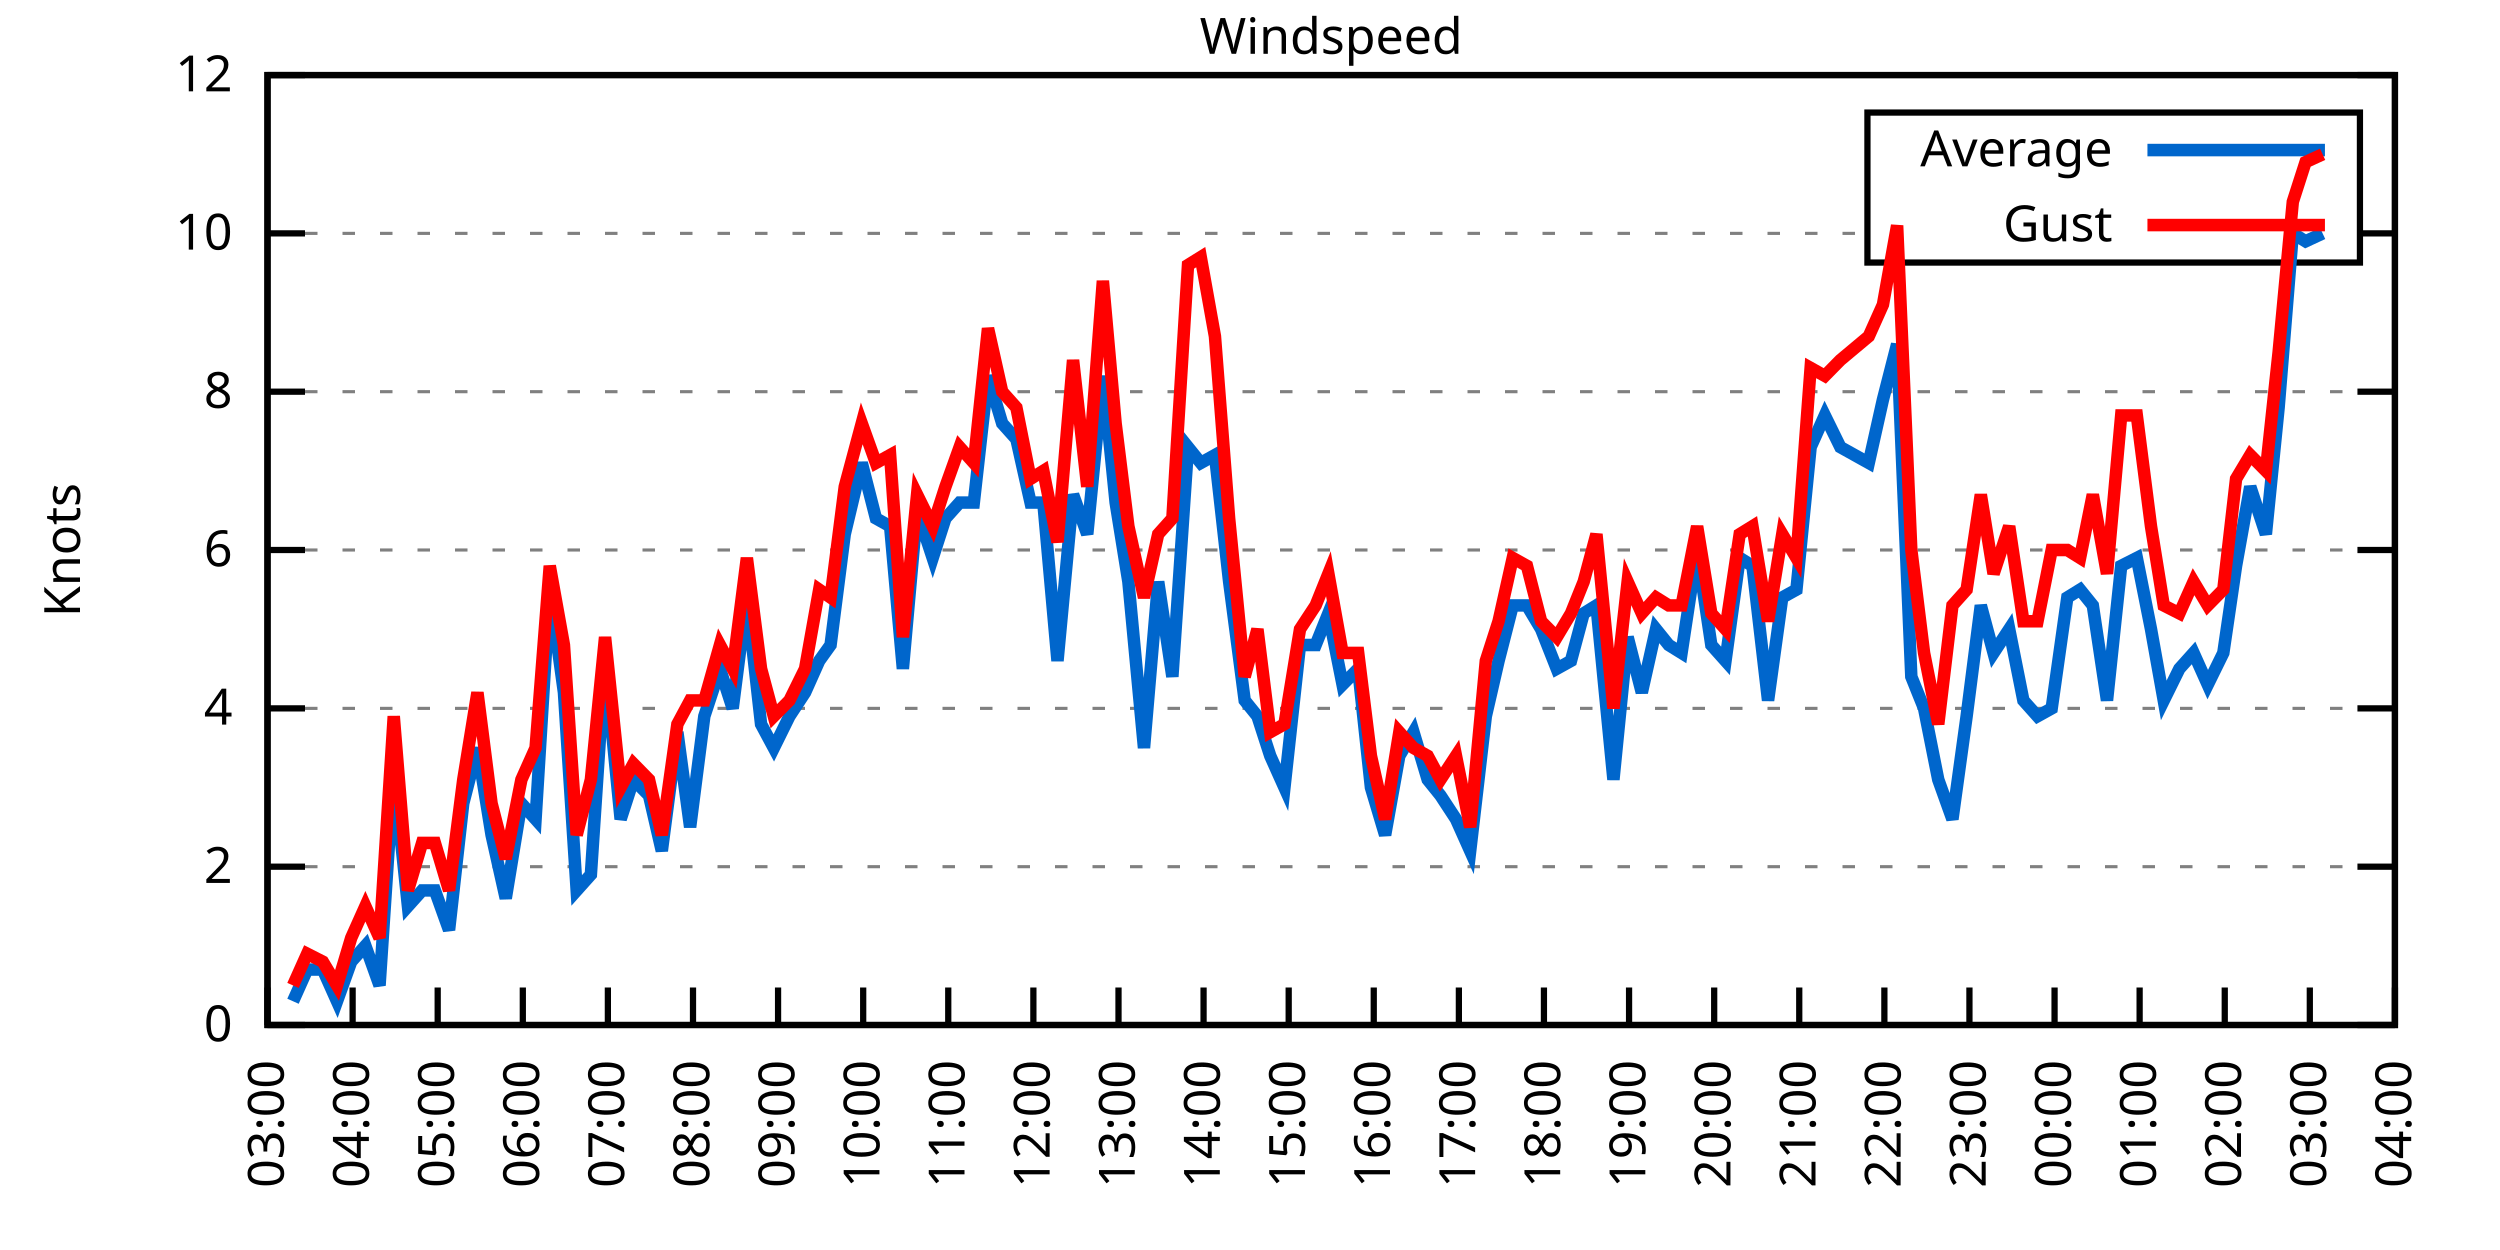
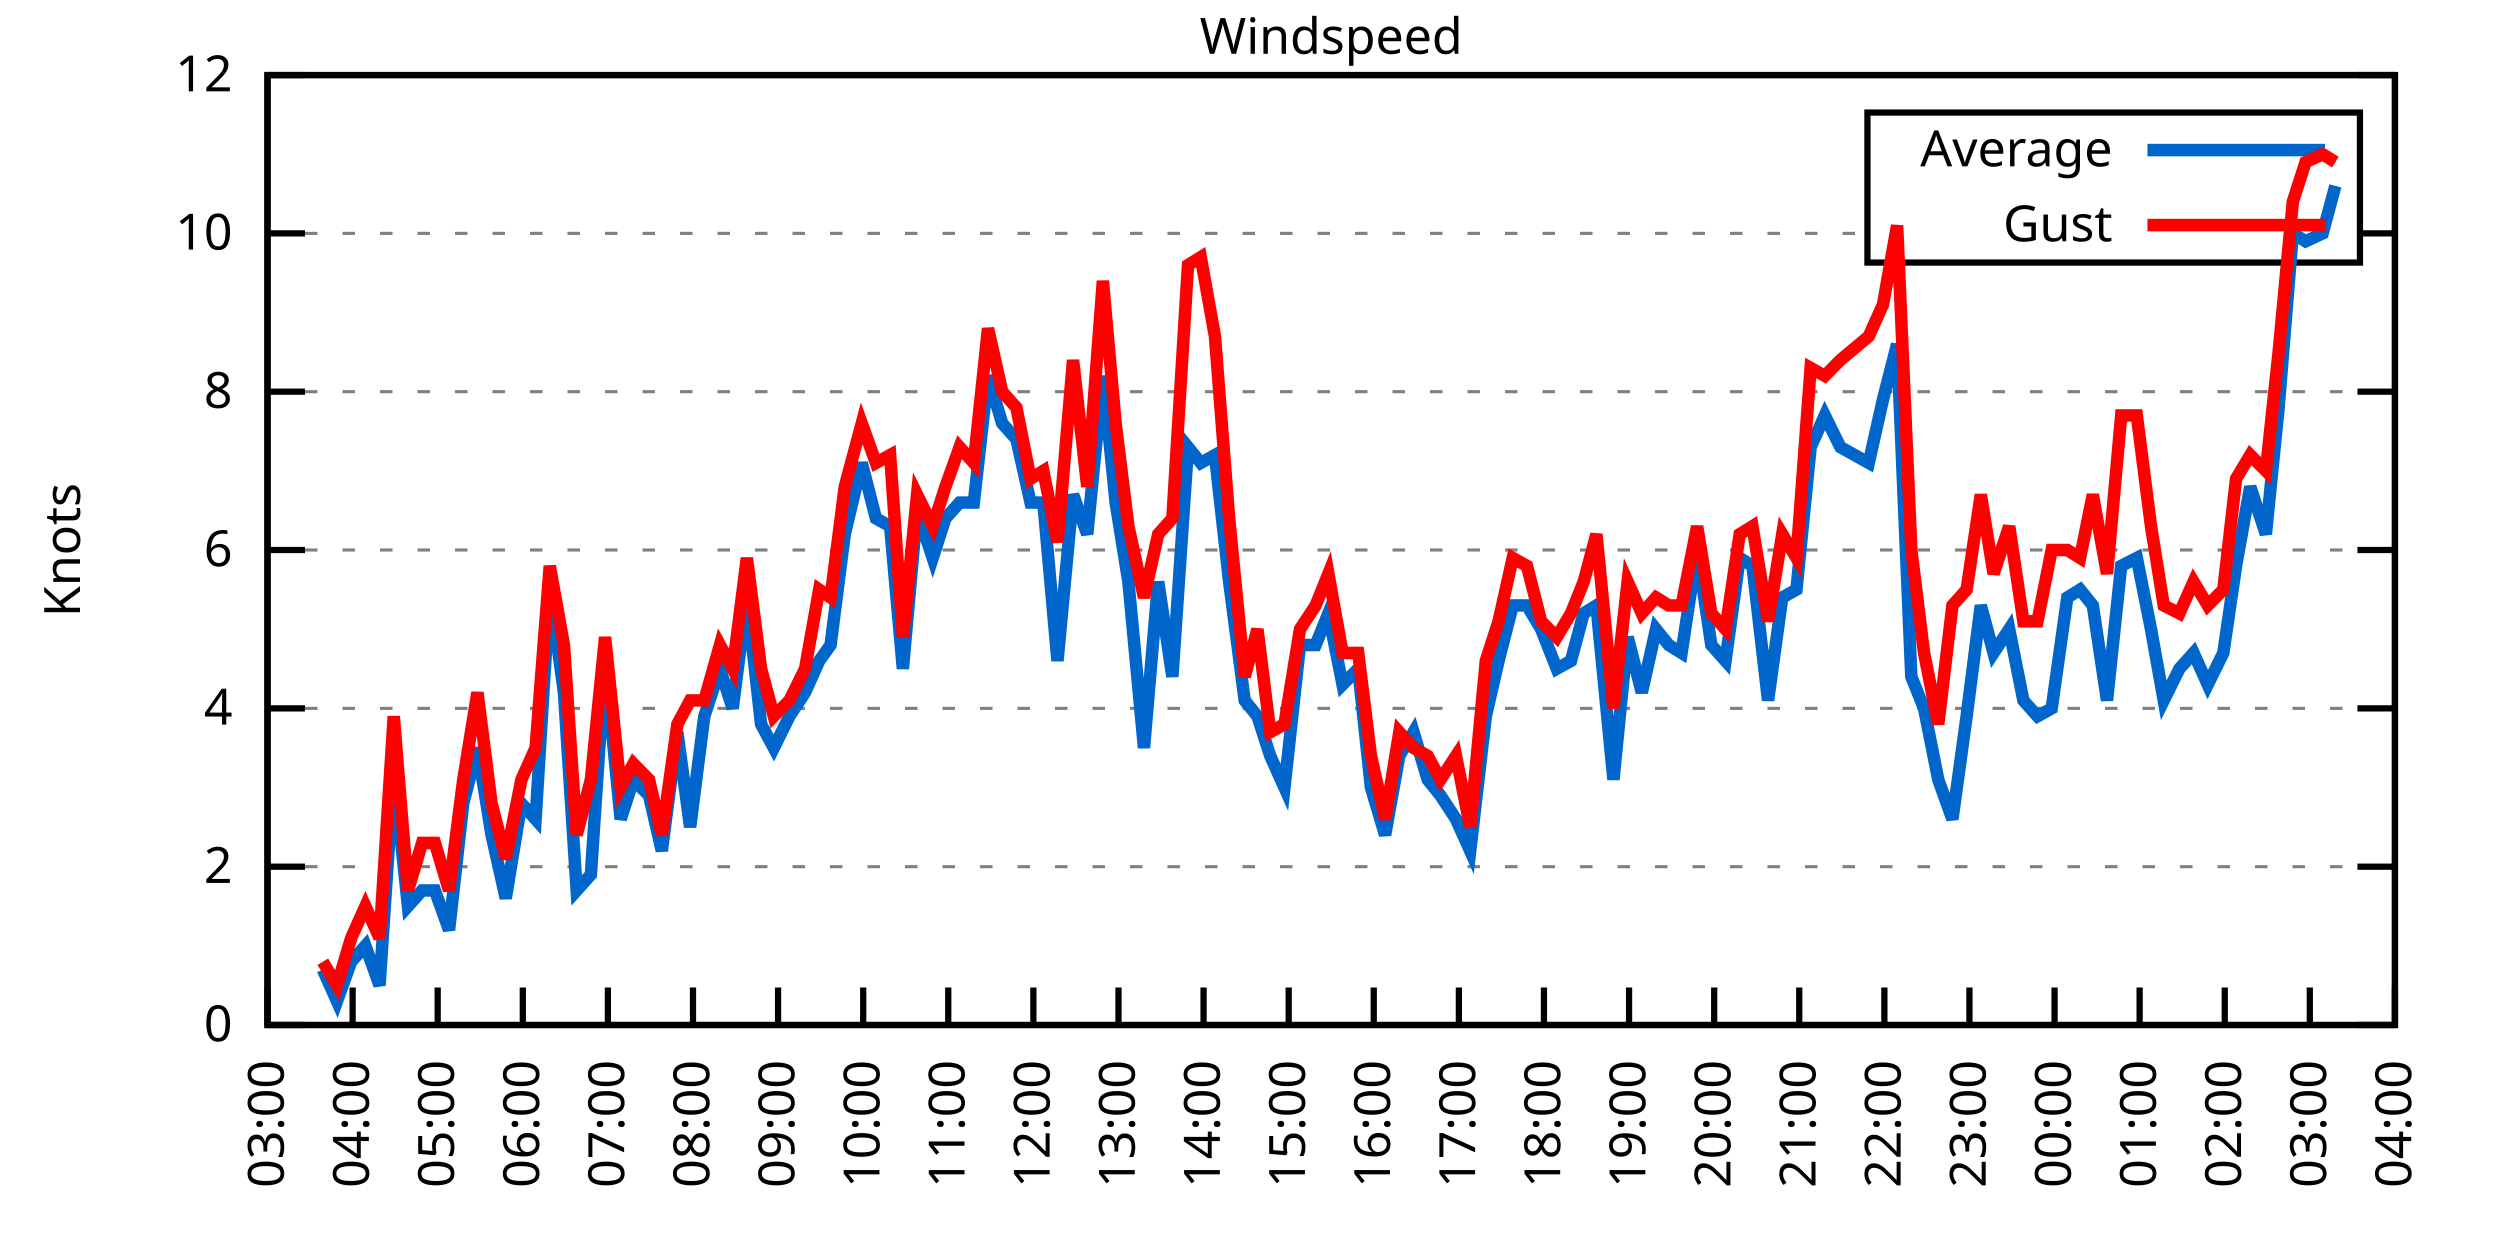
<svg xmlns="http://www.w3.org/2000/svg" xmlns:xlink="http://www.w3.org/1999/xlink" width="400" height="200" viewBox="0 0 400 200">
  <g id="gnuplot_canvas">
    <rect x="0" y="0" width="400" height="200" fill="none" />
    <defs>
      <circle id="gpDot" r="0.5" stroke-width="0.5" stroke="currentColor" />
      <path id="gpPt0" stroke-width="0.333" stroke="currentColor" d="M-1,0 h2 M0,-1 v2" />
      <path id="gpPt1" stroke-width="0.333" stroke="currentColor" d="M-1,-1 L1,1 M1,-1 L-1,1" />
      <path id="gpPt2" stroke-width="0.333" stroke="currentColor" d="M-1,0 L1,0 M0,-1 L0,1 M-1,-1 L1,1 M-1,1 L1,-1" />
      <rect id="gpPt3" stroke-width="0.333" stroke="currentColor" x="-1" y="-1" width="2" height="2" />
      <rect id="gpPt4" stroke-width="0.333" stroke="currentColor" fill="currentColor" x="-1" y="-1" width="2" height="2" />
      <circle id="gpPt5" stroke-width="0.333" stroke="currentColor" cx="0" cy="0" r="1" />
      <use xlink:href="#gpPt5" id="gpPt6" fill="currentColor" stroke="none" />
      <path id="gpPt7" stroke-width="0.333" stroke="currentColor" d="M0,-1.33 L-1.33,0.67 L1.33,0.67 z" />
      <use xlink:href="#gpPt7" id="gpPt8" fill="currentColor" stroke="none" />
      <use xlink:href="#gpPt7" id="gpPt9" stroke="currentColor" transform="rotate(180)" />
      <use xlink:href="#gpPt9" id="gpPt10" fill="currentColor" stroke="none" />
      <use xlink:href="#gpPt3" id="gpPt11" stroke="currentColor" transform="rotate(45)" />
      <use xlink:href="#gpPt11" id="gpPt12" fill="currentColor" stroke="none" />
      <path id="gpPt13" stroke-width="0.333" stroke="currentColor" d="M0,1.330 L1.265,0.411 L0.782,-1.067 L-0.782,-1.076 L-1.265,0.411 z" />
      <use xlink:href="#gpPt13" id="gpPt14" fill="currentColor" stroke="none" />
      <filter id="textbox" filterUnits="objectBoundingBox" x="0" y="0" height="1" width="1">
        <feFlood flood-color="white" flood-opacity="1" result="bgnd" />
        <feComposite in="SourceGraphic" in2="bgnd" operator="atop" />
      </filter>
      <filter id="greybox" filterUnits="objectBoundingBox" x="0" y="0" height="1" width="1">
        <feFlood flood-color="lightgrey" flood-opacity="1" result="grey" />
        <feComposite in="SourceGraphic" in2="grey" operator="atop" />
      </filter>
    </defs>
    <g fill="none" color="white" stroke="currentColor" stroke-width="1.00" stroke-linecap="butt" stroke-linejoin="miter">
</g>
    <g fill="none" color="black" stroke="currentColor" stroke-width="1.00" stroke-linecap="butt" stroke-linejoin="miter">
      <g stroke="none" shape-rendering="crispEdges">
        <polygon fill="rgb(255, 255, 255)" points="42.80,164.00 383.18,164.00 383.18,12.02 42.80,12.02 " />
      </g>
    </g>
    <g fill="none" color="black" stroke="currentColor" stroke-width="1.00" stroke-linecap="butt" stroke-linejoin="miter">
</g>
    <g fill="none" color="black" stroke="black" stroke-width="0.50" stroke-linecap="butt" stroke-linejoin="miter">
</g>
    <g fill="none" color="gray" stroke="currentColor" stroke-width="0.50" stroke-linecap="butt" stroke-linejoin="miter">
      <path stroke="gray" stroke-dasharray="2,4" class="gridline" d="M42.80,164.00 L383.19,164.00  " />
    </g>
    <g fill="none" color="gray" stroke="gray" stroke-width="1.00" stroke-linecap="butt" stroke-linejoin="miter">
</g>
    <g fill="none" color="black" stroke="currentColor" stroke-width="1.00" stroke-linecap="butt" stroke-linejoin="miter">
      <path stroke="black" d="M42.80,164.00 L48.80,164.00 M383.19,164.00 L377.19,164.00  " />
      <g transform="translate(37.20,166.60)" stroke="none" fill="black" font-family="Sans" font-size="8.00" text-anchor="end">
        <text>
          <tspan font-family="Sans"> 0</tspan>
        </text>
      </g>
    </g>
    <g fill="none" color="black" stroke="currentColor" stroke-width="1.00" stroke-linecap="butt" stroke-linejoin="miter">
</g>
    <g fill="none" color="black" stroke="black" stroke-width="0.50" stroke-linecap="butt" stroke-linejoin="miter">
</g>
    <g fill="none" color="gray" stroke="currentColor" stroke-width="0.50" stroke-linecap="butt" stroke-linejoin="miter">
      <path stroke="gray" stroke-dasharray="2,4" class="gridline" d="M42.80,138.67 L383.19,138.67  " />
    </g>
    <g fill="none" color="gray" stroke="gray" stroke-width="1.00" stroke-linecap="butt" stroke-linejoin="miter">
</g>
    <g fill="none" color="black" stroke="currentColor" stroke-width="1.00" stroke-linecap="butt" stroke-linejoin="miter">
      <path stroke="black" d="M42.80,138.67 L48.80,138.67 M383.19,138.67 L377.19,138.67  " />
      <g transform="translate(37.20,141.27)" stroke="none" fill="black" font-family="Sans" font-size="8.00" text-anchor="end">
        <text>
          <tspan font-family="Sans"> 2</tspan>
        </text>
      </g>
    </g>
    <g fill="none" color="black" stroke="currentColor" stroke-width="1.00" stroke-linecap="butt" stroke-linejoin="miter">
</g>
    <g fill="none" color="black" stroke="black" stroke-width="0.50" stroke-linecap="butt" stroke-linejoin="miter">
</g>
    <g fill="none" color="gray" stroke="currentColor" stroke-width="0.50" stroke-linecap="butt" stroke-linejoin="miter">
      <path stroke="gray" stroke-dasharray="2,4" class="gridline" d="M42.80,113.34 L383.19,113.34  " />
    </g>
    <g fill="none" color="gray" stroke="gray" stroke-width="1.00" stroke-linecap="butt" stroke-linejoin="miter">
</g>
    <g fill="none" color="black" stroke="currentColor" stroke-width="1.00" stroke-linecap="butt" stroke-linejoin="miter">
      <path stroke="black" d="M42.80,113.34 L48.80,113.34 M383.19,113.34 L377.19,113.34  " />
      <g transform="translate(37.20,115.94)" stroke="none" fill="black" font-family="Sans" font-size="8.00" text-anchor="end">
        <text>
          <tspan font-family="Sans"> 4</tspan>
        </text>
      </g>
    </g>
    <g fill="none" color="black" stroke="currentColor" stroke-width="1.00" stroke-linecap="butt" stroke-linejoin="miter">
</g>
    <g fill="none" color="black" stroke="black" stroke-width="0.50" stroke-linecap="butt" stroke-linejoin="miter">
</g>
    <g fill="none" color="gray" stroke="currentColor" stroke-width="0.50" stroke-linecap="butt" stroke-linejoin="miter">
      <path stroke="gray" stroke-dasharray="2,4" class="gridline" d="M42.80,88.00 L383.19,88.00  " />
    </g>
    <g fill="none" color="gray" stroke="gray" stroke-width="1.00" stroke-linecap="butt" stroke-linejoin="miter">
</g>
    <g fill="none" color="black" stroke="currentColor" stroke-width="1.00" stroke-linecap="butt" stroke-linejoin="miter">
      <path stroke="black" d="M42.80,88.00 L48.80,88.00 M383.19,88.00 L377.19,88.00  " />
      <g transform="translate(37.20,90.60)" stroke="none" fill="black" font-family="Sans" font-size="8.00" text-anchor="end">
        <text>
          <tspan font-family="Sans"> 6</tspan>
        </text>
      </g>
    </g>
    <g fill="none" color="black" stroke="currentColor" stroke-width="1.00" stroke-linecap="butt" stroke-linejoin="miter">
</g>
    <g fill="none" color="black" stroke="black" stroke-width="0.50" stroke-linecap="butt" stroke-linejoin="miter">
</g>
    <g fill="none" color="gray" stroke="currentColor" stroke-width="0.50" stroke-linecap="butt" stroke-linejoin="miter">
      <path stroke="gray" stroke-dasharray="2,4" class="gridline" d="M42.80,62.67 L383.19,62.67  " />
    </g>
    <g fill="none" color="gray" stroke="gray" stroke-width="1.00" stroke-linecap="butt" stroke-linejoin="miter">
</g>
    <g fill="none" color="black" stroke="currentColor" stroke-width="1.00" stroke-linecap="butt" stroke-linejoin="miter">
      <path stroke="black" d="M42.80,62.67 L48.80,62.67 M383.19,62.67 L377.19,62.67  " />
      <g transform="translate(37.20,65.27)" stroke="none" fill="black" font-family="Sans" font-size="8.00" text-anchor="end">
        <text>
          <tspan font-family="Sans"> 8</tspan>
        </text>
      </g>
    </g>
    <g fill="none" color="black" stroke="currentColor" stroke-width="1.00" stroke-linecap="butt" stroke-linejoin="miter">
</g>
    <g fill="none" color="black" stroke="black" stroke-width="0.50" stroke-linecap="butt" stroke-linejoin="miter">
</g>
    <g fill="none" color="gray" stroke="currentColor" stroke-width="0.50" stroke-linecap="butt" stroke-linejoin="miter">
      <path stroke="gray" stroke-dasharray="2,4" class="gridline" d="M42.80,37.34 L298.79,37.34 M377.59,37.34 L383.19,37.34  " />
    </g>
    <g fill="none" color="gray" stroke="gray" stroke-width="1.00" stroke-linecap="butt" stroke-linejoin="miter">
</g>
    <g fill="none" color="black" stroke="currentColor" stroke-width="1.00" stroke-linecap="butt" stroke-linejoin="miter">
      <path stroke="black" d="M42.80,37.34 L48.80,37.34 M383.19,37.34 L377.19,37.34  " />
      <g transform="translate(37.20,39.94)" stroke="none" fill="black" font-family="Sans" font-size="8.00" text-anchor="end">
        <text>
          <tspan font-family="Sans"> 10</tspan>
        </text>
      </g>
    </g>
    <g fill="none" color="black" stroke="currentColor" stroke-width="1.00" stroke-linecap="butt" stroke-linejoin="miter">
</g>
    <g fill="none" color="black" stroke="black" stroke-width="0.50" stroke-linecap="butt" stroke-linejoin="miter">
</g>
    <g fill="none" color="gray" stroke="currentColor" stroke-width="0.50" stroke-linecap="butt" stroke-linejoin="miter">
      <path stroke="gray" stroke-dasharray="2,4" class="gridline" d="M42.80,12.01 L383.19,12.01  " />
    </g>
    <g fill="none" color="gray" stroke="gray" stroke-width="1.00" stroke-linecap="butt" stroke-linejoin="miter">
</g>
    <g fill="none" color="black" stroke="currentColor" stroke-width="1.00" stroke-linecap="butt" stroke-linejoin="miter">
      <path stroke="black" d="M42.80,12.01 L48.80,12.01 M383.19,12.01 L377.19,12.01  " />
      <g transform="translate(37.20,14.61)" stroke="none" fill="black" font-family="Sans" font-size="8.00" text-anchor="end">
        <text>
          <tspan font-family="Sans"> 12</tspan>
        </text>
      </g>
    </g>
    <g fill="none" color="black" stroke="currentColor" stroke-width="1.00" stroke-linecap="butt" stroke-linejoin="miter">
      <path stroke="black" d="M42.80,164.00 L42.80,158.00  " />
      <g transform="translate(45.40,169.60) rotate(270.00)" stroke="none" fill="black" font-family="Sans" font-size="8.00" text-anchor="end">
        <text>
          <tspan font-family="Sans">03:00</tspan>
        </text>
      </g>
    </g>
    <g fill="none" color="black" stroke="currentColor" stroke-width="1.00" stroke-linecap="butt" stroke-linejoin="miter">
      <path stroke="black" d="M56.42,164.00 L56.42,158.00  " />
      <g transform="translate(59.02,169.60) rotate(270.00)" stroke="none" fill="black" font-family="Sans" font-size="8.00" text-anchor="end">
        <text>
          <tspan font-family="Sans">04:00</tspan>
        </text>
      </g>
    </g>
    <g fill="none" color="black" stroke="currentColor" stroke-width="1.00" stroke-linecap="butt" stroke-linejoin="miter">
      <path stroke="black" d="M70.03,164.00 L70.03,158.00  " />
      <g transform="translate(72.63,169.60) rotate(270.00)" stroke="none" fill="black" font-family="Sans" font-size="8.00" text-anchor="end">
        <text>
          <tspan font-family="Sans">05:00</tspan>
        </text>
      </g>
    </g>
    <g fill="none" color="black" stroke="currentColor" stroke-width="1.00" stroke-linecap="butt" stroke-linejoin="miter">
      <path stroke="black" d="M83.65,164.00 L83.65,158.00  " />
      <g transform="translate(86.25,169.60) rotate(270.00)" stroke="none" fill="black" font-family="Sans" font-size="8.00" text-anchor="end">
        <text>
          <tspan font-family="Sans">06:00</tspan>
        </text>
      </g>
    </g>
    <g fill="none" color="black" stroke="currentColor" stroke-width="1.00" stroke-linecap="butt" stroke-linejoin="miter">
      <path stroke="black" d="M97.26,164.00 L97.26,158.00  " />
      <g transform="translate(99.86,169.60) rotate(270.00)" stroke="none" fill="black" font-family="Sans" font-size="8.00" text-anchor="end">
        <text>
          <tspan font-family="Sans">07:00</tspan>
        </text>
      </g>
    </g>
    <g fill="none" color="black" stroke="currentColor" stroke-width="1.00" stroke-linecap="butt" stroke-linejoin="miter">
      <path stroke="black" d="M110.88,164.00 L110.88,158.00  " />
      <g transform="translate(113.48,169.60) rotate(270.00)" stroke="none" fill="black" font-family="Sans" font-size="8.00" text-anchor="end">
        <text>
          <tspan font-family="Sans">08:00</tspan>
        </text>
      </g>
    </g>
    <g fill="none" color="black" stroke="currentColor" stroke-width="1.00" stroke-linecap="butt" stroke-linejoin="miter">
      <path stroke="black" d="M124.49,164.00 L124.49,158.00  " />
      <g transform="translate(127.09,169.60) rotate(270.00)" stroke="none" fill="black" font-family="Sans" font-size="8.00" text-anchor="end">
        <text>
          <tspan font-family="Sans">09:00</tspan>
        </text>
      </g>
    </g>
    <g fill="none" color="black" stroke="currentColor" stroke-width="1.00" stroke-linecap="butt" stroke-linejoin="miter">
      <path stroke="black" d="M138.11,164.00 L138.11,158.00  " />
      <g transform="translate(140.71,169.60) rotate(270.00)" stroke="none" fill="black" font-family="Sans" font-size="8.00" text-anchor="end">
        <text>
          <tspan font-family="Sans">10:00</tspan>
        </text>
      </g>
    </g>
    <g fill="none" color="black" stroke="currentColor" stroke-width="1.00" stroke-linecap="butt" stroke-linejoin="miter">
      <path stroke="black" d="M151.72,164.00 L151.72,158.00  " />
      <g transform="translate(154.32,169.60) rotate(270.00)" stroke="none" fill="black" font-family="Sans" font-size="8.00" text-anchor="end">
        <text>
          <tspan font-family="Sans">11:00</tspan>
        </text>
      </g>
    </g>
    <g fill="none" color="black" stroke="currentColor" stroke-width="1.00" stroke-linecap="butt" stroke-linejoin="miter">
      <path stroke="black" d="M165.34,164.00 L165.34,158.00  " />
      <g transform="translate(167.94,169.60) rotate(270.00)" stroke="none" fill="black" font-family="Sans" font-size="8.00" text-anchor="end">
        <text>
          <tspan font-family="Sans">12:00</tspan>
        </text>
      </g>
    </g>
    <g fill="none" color="black" stroke="currentColor" stroke-width="1.00" stroke-linecap="butt" stroke-linejoin="miter">
      <path stroke="black" d="M178.96,164.00 L178.96,158.00  " />
      <g transform="translate(181.56,169.60) rotate(270.00)" stroke="none" fill="black" font-family="Sans" font-size="8.00" text-anchor="end">
        <text>
          <tspan font-family="Sans">13:00</tspan>
        </text>
      </g>
    </g>
    <g fill="none" color="black" stroke="currentColor" stroke-width="1.00" stroke-linecap="butt" stroke-linejoin="miter">
      <path stroke="black" d="M192.57,164.00 L192.57,158.00  " />
      <g transform="translate(195.17,169.60) rotate(270.00)" stroke="none" fill="black" font-family="Sans" font-size="8.00" text-anchor="end">
        <text>
          <tspan font-family="Sans">14:00</tspan>
        </text>
      </g>
    </g>
    <g fill="none" color="black" stroke="currentColor" stroke-width="1.00" stroke-linecap="butt" stroke-linejoin="miter">
      <path stroke="black" d="M206.19,164.00 L206.19,158.00  " />
      <g transform="translate(208.79,169.60) rotate(270.00)" stroke="none" fill="black" font-family="Sans" font-size="8.00" text-anchor="end">
        <text>
          <tspan font-family="Sans">15:00</tspan>
        </text>
      </g>
    </g>
    <g fill="none" color="black" stroke="currentColor" stroke-width="1.00" stroke-linecap="butt" stroke-linejoin="miter">
      <path stroke="black" d="M219.80,164.00 L219.80,158.00  " />
      <g transform="translate(222.40,169.60) rotate(270.00)" stroke="none" fill="black" font-family="Sans" font-size="8.00" text-anchor="end">
        <text>
          <tspan font-family="Sans">16:00</tspan>
        </text>
      </g>
    </g>
    <g fill="none" color="black" stroke="currentColor" stroke-width="1.00" stroke-linecap="butt" stroke-linejoin="miter">
      <path stroke="black" d="M233.42,164.00 L233.42,158.00  " />
      <g transform="translate(236.02,169.60) rotate(270.00)" stroke="none" fill="black" font-family="Sans" font-size="8.00" text-anchor="end">
        <text>
          <tspan font-family="Sans">17:00</tspan>
        </text>
      </g>
    </g>
    <g fill="none" color="black" stroke="currentColor" stroke-width="1.00" stroke-linecap="butt" stroke-linejoin="miter">
      <path stroke="black" d="M247.03,164.00 L247.03,158.00  " />
      <g transform="translate(249.63,169.60) rotate(270.00)" stroke="none" fill="black" font-family="Sans" font-size="8.00" text-anchor="end">
        <text>
          <tspan font-family="Sans">18:00</tspan>
        </text>
      </g>
    </g>
    <g fill="none" color="black" stroke="currentColor" stroke-width="1.00" stroke-linecap="butt" stroke-linejoin="miter">
      <path stroke="black" d="M260.65,164.00 L260.65,158.00  " />
      <g transform="translate(263.25,169.60) rotate(270.00)" stroke="none" fill="black" font-family="Sans" font-size="8.00" text-anchor="end">
        <text>
          <tspan font-family="Sans">19:00</tspan>
        </text>
      </g>
    </g>
    <g fill="none" color="black" stroke="currentColor" stroke-width="1.00" stroke-linecap="butt" stroke-linejoin="miter">
      <path stroke="black" d="M274.27,164.00 L274.27,158.00  " />
      <g transform="translate(276.87,169.60) rotate(270.00)" stroke="none" fill="black" font-family="Sans" font-size="8.00" text-anchor="end">
        <text>
          <tspan font-family="Sans">20:00</tspan>
        </text>
      </g>
    </g>
    <g fill="none" color="black" stroke="currentColor" stroke-width="1.00" stroke-linecap="butt" stroke-linejoin="miter">
      <path stroke="black" d="M287.88,164.00 L287.88,158.00  " />
      <g transform="translate(290.48,169.60) rotate(270.00)" stroke="none" fill="black" font-family="Sans" font-size="8.00" text-anchor="end">
        <text>
          <tspan font-family="Sans">21:00</tspan>
        </text>
      </g>
    </g>
    <g fill="none" color="black" stroke="currentColor" stroke-width="1.00" stroke-linecap="butt" stroke-linejoin="miter">
      <path stroke="black" d="M301.50,164.00 L301.50,158.00  " />
      <g transform="translate(304.10,169.60) rotate(270.00)" stroke="none" fill="black" font-family="Sans" font-size="8.00" text-anchor="end">
        <text>
          <tspan font-family="Sans">22:00</tspan>
        </text>
      </g>
    </g>
    <g fill="none" color="black" stroke="currentColor" stroke-width="1.00" stroke-linecap="butt" stroke-linejoin="miter">
      <path stroke="black" d="M315.11,164.00 L315.11,158.00  " />
      <g transform="translate(317.71,169.60) rotate(270.00)" stroke="none" fill="black" font-family="Sans" font-size="8.00" text-anchor="end">
        <text>
          <tspan font-family="Sans">23:00</tspan>
        </text>
      </g>
    </g>
    <g fill="none" color="black" stroke="currentColor" stroke-width="1.00" stroke-linecap="butt" stroke-linejoin="miter">
      <path stroke="black" d="M328.73,164.00 L328.73,158.00  " />
      <g transform="translate(331.33,169.60) rotate(270.00)" stroke="none" fill="black" font-family="Sans" font-size="8.00" text-anchor="end">
        <text>
          <tspan font-family="Sans">00:00</tspan>
        </text>
      </g>
    </g>
    <g fill="none" color="black" stroke="currentColor" stroke-width="1.00" stroke-linecap="butt" stroke-linejoin="miter">
      <path stroke="black" d="M342.34,164.00 L342.34,158.00  " />
      <g transform="translate(344.94,169.60) rotate(270.00)" stroke="none" fill="black" font-family="Sans" font-size="8.00" text-anchor="end">
        <text>
          <tspan font-family="Sans">01:00</tspan>
        </text>
      </g>
    </g>
    <g fill="none" color="black" stroke="currentColor" stroke-width="1.00" stroke-linecap="butt" stroke-linejoin="miter">
      <path stroke="black" d="M355.96,164.00 L355.96,158.00  " />
      <g transform="translate(358.56,169.60) rotate(270.00)" stroke="none" fill="black" font-family="Sans" font-size="8.00" text-anchor="end">
        <text>
          <tspan font-family="Sans">02:00</tspan>
        </text>
      </g>
    </g>
    <g fill="none" color="black" stroke="currentColor" stroke-width="1.00" stroke-linecap="butt" stroke-linejoin="miter">
      <path stroke="black" d="M369.57,164.00 L369.57,158.00  " />
      <g transform="translate(372.17,169.60) rotate(270.00)" stroke="none" fill="black" font-family="Sans" font-size="8.00" text-anchor="end">
        <text>
          <tspan font-family="Sans">03:00</tspan>
        </text>
      </g>
    </g>
    <g fill="none" color="black" stroke="currentColor" stroke-width="1.00" stroke-linecap="butt" stroke-linejoin="miter">
      <path stroke="black" d="M383.19,164.00 L383.19,158.00  " />
      <g transform="translate(385.79,169.60) rotate(270.00)" stroke="none" fill="black" font-family="Sans" font-size="8.00" text-anchor="end">
        <text>
          <tspan font-family="Sans">04:00</tspan>
        </text>
      </g>
    </g>
    <g fill="none" color="black" stroke="currentColor" stroke-width="1.00" stroke-linecap="butt" stroke-linejoin="miter">
</g>
    <g fill="none" color="black" stroke="currentColor" stroke-width="1.00" stroke-linecap="butt" stroke-linejoin="miter">
      <path stroke="black" d="M42.80,12.01 L42.80,164.00 L383.19,164.00 L383.19,12.01 L42.80,12.01 Z  " />
    </g>
    <g fill="none" color="black" stroke="currentColor" stroke-width="1.00" stroke-linecap="butt" stroke-linejoin="miter">
</g>
    <g fill="none" color="black" stroke="currentColor" stroke-width="1.00" stroke-linecap="butt" stroke-linejoin="miter">
      <path stroke="black" d="M298.79,42.01 L298.79,18.01 L377.59,18.01 L377.59,42.01 L298.79,42.01 Z  " />
    </g>
    <g id="Windspeed_plot_1">
      <g fill="none" color="white" stroke="black" stroke-width="2.00" stroke-linecap="butt" stroke-linejoin="miter">
</g>
      <g fill="none" color="black" stroke="currentColor" stroke-width="2.00" stroke-linecap="butt" stroke-linejoin="miter">
        <g transform="translate(337.99,26.61)" stroke="none" fill="black" font-family="Sans" font-size="8.00" text-anchor="end">
          <text>
            <tspan font-family="Sans">Average</tspan>
          </text>
        </g>
      </g>
      <g fill="none" color="black" stroke="currentColor" stroke-width="2.00" stroke-linecap="butt" stroke-linejoin="miter">
-         <path stroke="rgb(  0, 102, 204)" d="M343.59,24.01 L371.99,24.01 M46.88,160.20 L49.15,155.13 L51.65,155.13 L53.92,160.20 L56.19,153.87 L58.46,151.33   L60.73,157.67 L63.00,123.47 L65.27,145.00 L67.54,142.47 L69.58,142.47 L71.85,148.80 L74.12,128.54 L76.39,119.67   L78.65,133.60 L80.92,143.73 L83.42,128.54 L85.69,131.07 L87.96,94.34 L90.23,110.80 L92.27,142.47 L94.54,139.93   L96.81,105.74 L99.30,131.07 L101.35,124.74 L103.84,127.27 L105.89,136.14 L108.38,117.14 L110.42,132.34 L112.69,114.60   L115.19,107.00 L117.23,113.34 L119.50,95.60 L121.77,115.87 L123.81,119.67 L126.31,114.60 L128.81,110.80 L131.07,105.74   L132.89,103.20 L135.16,85.47 L137.88,74.07 L140.15,82.94 L142.42,84.21 L144.46,107.00 L146.73,81.67 L149.23,89.27   L151.27,82.94 L153.54,80.41 L155.81,80.41 L158.08,60.14 L160.35,67.74 L162.62,70.27 L164.89,80.41 L166.93,80.41   L169.20,105.74 L171.69,79.14 L173.96,85.47 L176.46,60.14 L178.50,80.41 L180.54,93.07 L183.04,119.67 L185.31,93.07   L187.58,108.27 L190.08,71.54 L192.12,74.07 L194.39,72.81 L196.66,93.07 L199.15,112.07 L201.19,114.60 L203.24,120.94   L205.51,126.00 L208.00,103.20 L210.50,103.20 L212.54,98.14 L214.81,109.54 L217.31,107.00 L219.35,126.00 L221.62,133.60   L223.89,120.94 L226.16,117.14 L228.43,124.74 L230.47,127.27 L232.96,131.07 L235.23,136.14 L237.73,114.60 L239.77,105.74   L242.04,96.87 L244.31,96.87 L246.58,100.67 L249.08,107.00 L251.35,105.74 L253.39,98.14 L255.43,96.87 L258.15,124.74   L260.42,101.94 L262.69,110.80 L264.96,100.67 L267.00,103.20 L269.05,104.47 L271.54,88.00 L273.81,103.20 L276.08,105.74   L278.35,89.27 L280.39,90.54 L282.89,112.07 L285.16,95.60 L287.43,94.34 L289.70,71.54 L291.97,66.47 L294.46,71.54   L299.00,74.07 L301.27,63.94 L303.54,55.07 L305.81,108.27 L307.85,113.34 L310.12,124.74 L312.39,131.07 L314.66,114.60   L316.93,96.87 L318.97,104.47 L321.47,100.67 L323.74,112.07 L326.00,114.60 L328.27,113.34 L330.77,95.60 L332.81,94.34   L334.85,96.87 L337.12,112.07 L339.39,90.54 L341.89,89.27 L344.16,100.67 L346.20,112.07 L348.70,107.00 L350.97,104.47   L353.24,109.54 L355.73,104.47 L357.77,90.54 L360.04,77.87 L362.54,85.47 L364.58,65.21 L366.85,37.34 L368.89,38.61   L371.62,37.34  " />
+         <path stroke="rgb(  0, 102, 204)" d="M343.59,24.01 L371.99,24.01 M51.65,155.13 L53.92,160.20 L56.19,153.87 L58.46,151.33 L60.73,157.67 L63.00,123.47   L65.27,145.00 L67.54,142.47 L69.58,142.47 L71.85,148.80 L74.12,128.54 L76.39,119.67 L78.65,133.60 L80.92,143.73   L83.42,128.54 L85.69,131.07 L87.96,94.34 L90.23,110.80 L92.27,142.47 L94.54,139.93 L96.81,105.74 L99.30,131.07   L101.35,124.74 L103.84,127.27 L105.89,136.14 L108.38,117.14 L110.42,132.34 L112.69,114.60 L115.19,107.00 L117.23,113.34   L119.50,95.60 L121.77,115.87 L123.81,119.67 L126.31,114.60 L128.81,110.80 L131.07,105.74 L132.89,103.20 L135.16,85.47   L137.88,74.07 L140.15,82.94 L142.42,84.21 L144.46,107.00 L146.73,81.67 L149.23,89.27 L151.27,82.94 L153.54,80.41   L155.81,80.41 L158.08,60.14 L160.35,67.74 L162.62,70.27 L164.89,80.41 L166.93,80.41 L169.20,105.74 L171.69,79.14   L173.96,85.47 L176.46,60.14 L178.50,80.41 L180.54,93.07 L183.04,119.67 L185.31,93.07 L187.58,108.27 L190.08,71.54   L192.12,74.07 L194.39,72.81 L196.66,93.07 L199.15,112.07 L201.19,114.60 L203.24,120.94 L205.51,126.00 L208.00,103.20   L210.50,103.20 L212.54,98.14 L214.81,109.54 L217.31,107.00 L219.35,126.00 L221.62,133.60 L223.89,120.94 L226.16,117.14   L228.43,124.74 L230.47,127.27 L232.96,131.07 L235.23,136.14 L237.73,114.60 L239.77,105.74 L242.04,96.87 L244.31,96.87   L246.58,100.67 L249.08,107.00 L251.35,105.74 L253.39,98.14 L255.43,96.87 L258.15,124.74 L260.42,101.94 L262.69,110.80   L264.96,100.67 L267.00,103.20 L269.05,104.47 L271.54,88.00 L273.81,103.20 L276.08,105.74 L278.35,89.27 L280.39,90.54   L282.89,112.07 L285.16,95.60 L287.43,94.34 L289.70,71.54 L291.97,66.47 L294.46,71.54 L299.00,74.07 L301.27,63.94   L303.54,55.07 L305.81,108.27 L307.85,113.34 L310.12,124.74 L312.39,131.07 L314.66,114.60 L316.93,96.87 L318.97,104.47   L321.47,100.67 L323.74,112.07 L326.00,114.60 L328.27,113.34 L330.77,95.60 L332.81,94.34 L334.85,96.87 L337.12,112.07   L339.39,90.54 L341.89,89.27 L344.16,100.67 L346.20,112.07 L348.70,107.00 L350.97,104.47 L353.24,109.54 L355.73,104.47   L357.77,90.54 L360.04,77.87 L362.54,85.47 L364.58,65.21 L366.85,37.34 L368.89,38.61 L371.62,37.34 L373.66,29.74    " />
      </g>
    </g>
    <g id="Windspeed_plot_2">
      <g fill="none" color="black" stroke="currentColor" stroke-width="2.00" stroke-linecap="butt" stroke-linejoin="miter">
        <g transform="translate(337.99,38.61)" stroke="none" fill="black" font-family="Sans" font-size="8.00" text-anchor="end">
          <text>
            <tspan font-family="Sans">Gust</tspan>
          </text>
        </g>
      </g>
      <g fill="none" color="black" stroke="currentColor" stroke-width="2.00" stroke-linecap="butt" stroke-linejoin="miter">
-         <path stroke="rgb(255,   0,   0)" d="M343.59,36.01 L371.99,36.01 M46.88,157.67 L49.15,152.60 L51.65,153.87 L53.92,157.67 L56.19,150.07 L58.46,145.00   L60.73,150.07 L63.00,114.60 L65.27,142.47 L67.54,134.87 L69.58,134.87 L71.85,142.47 L74.12,124.74 L76.39,110.80   L78.65,128.54 L80.92,137.40 L83.42,124.74 L85.69,119.67 L87.96,90.54 L90.23,103.20 L92.27,133.60 L94.54,124.74   L96.81,101.94 L99.30,126.00 L101.35,122.20 L103.84,124.74 L105.89,133.60 L108.38,115.87 L110.42,112.07 L112.69,112.07   L115.19,103.20 L117.23,107.00 L119.50,89.27 L121.77,107.00 L123.81,114.60 L126.31,112.07 L128.81,107.00 L131.07,94.34   L132.89,95.60 L135.16,77.87 L137.88,67.74 L140.15,74.07 L142.42,72.81 L144.46,101.94 L146.73,79.14 L149.23,84.21   L151.27,77.87 L153.54,71.54 L155.81,74.07 L158.08,52.54 L160.35,62.67 L162.62,65.21 L164.89,76.61 L166.93,75.34   L169.20,86.74 L171.69,57.61 L173.96,77.87 L176.46,44.94 L178.50,67.74 L180.54,84.21 L183.04,95.60 L185.31,85.47   L187.58,82.94 L190.08,42.41 L192.12,41.14 L194.39,53.81 L196.66,82.94 L199.15,108.27 L201.19,100.67 L203.24,117.14   L205.51,115.87 L208.00,100.67 L210.50,96.87 L212.54,91.80 L214.81,104.47 L217.31,104.47 L219.35,120.94 L221.62,131.07   L223.89,117.14 L226.16,119.67 L228.43,120.94 L230.47,124.74 L232.96,120.94 L235.23,132.34 L237.73,105.74 L239.77,99.40   L242.04,89.27 L244.31,90.54 L246.58,99.40 L249.08,101.94 L251.35,98.14 L253.39,93.07 L255.43,85.47 L258.15,113.34   L260.42,93.07 L262.69,98.14 L264.96,95.60 L267.00,96.87 L269.05,96.87 L271.54,84.21 L273.81,98.14 L276.08,100.67   L278.35,85.47 L280.39,84.21 L282.89,99.40 L285.16,85.47 L287.43,89.27 L289.70,58.87 L291.97,60.14 L294.46,57.61   L299.00,53.81 L301.27,48.74 L303.54,36.08 L305.81,88.00 L307.85,104.47 L310.12,115.87 L312.39,96.87 L314.66,94.34   L316.93,79.14 L318.97,91.80 L321.47,84.21 L323.74,99.40 L326.00,99.40 L328.27,88.00 L330.77,88.00 L332.81,89.27   L334.85,79.14 L337.12,91.80 L339.39,66.47 L341.89,66.47 L344.16,84.21 L346.20,96.87 L348.70,98.14 L350.97,93.07   L353.24,96.87 L355.73,94.34 L357.77,76.61 L360.04,72.81 L362.54,75.34 L364.58,56.34 L366.85,32.28 L368.89,25.94   L371.62,24.68  " />
+         <path stroke="rgb(255,   0,   0)" d="M343.59,36.01 L371.99,36.01 M51.65,153.87 L53.92,157.67 L56.19,150.07 L58.46,145.00 L60.73,150.07 L63.00,114.60   L65.27,142.47 L67.54,134.87 L69.58,134.87 L71.85,142.47 L74.12,124.74 L76.39,110.80 L78.65,128.54 L80.92,137.40   L83.42,124.74 L85.69,119.67 L87.96,90.54 L90.23,103.20 L92.27,133.60 L94.54,124.74 L96.81,101.94 L99.30,126.00   L101.35,122.20 L103.84,124.74 L105.89,133.60 L108.38,115.87 L110.42,112.07 L112.69,112.07 L115.19,103.20 L117.23,107.00   L119.50,89.27 L121.77,107.00 L123.81,114.60 L126.31,112.07 L128.81,107.00 L131.07,94.34 L132.89,95.60 L135.16,77.87   L137.88,67.74 L140.15,74.07 L142.42,72.81 L144.46,101.94 L146.73,79.14 L149.23,84.21 L151.27,77.87 L153.54,71.54   L155.81,74.07 L158.08,52.54 L160.35,62.67 L162.62,65.21 L164.89,76.61 L166.93,75.34 L169.20,86.74 L171.69,57.61   L173.96,77.87 L176.46,44.94 L178.50,67.74 L180.54,84.21 L183.04,95.60 L185.31,85.47 L187.58,82.94 L190.08,42.41   L192.12,41.14 L194.39,53.81 L196.66,82.94 L199.15,108.27 L201.19,100.67 L203.24,117.14 L205.51,115.87 L208.00,100.67   L210.50,96.87 L212.54,91.80 L214.81,104.47 L217.31,104.47 L219.35,120.94 L221.62,131.07 L223.89,117.14 L226.16,119.67   L228.43,120.94 L230.47,124.74 L232.96,120.94 L235.23,132.34 L237.73,105.74 L239.77,99.40 L242.04,89.27 L244.31,90.54   L246.58,99.40 L249.08,101.94 L251.35,98.14 L253.39,93.07 L255.43,85.47 L258.15,113.34 L260.42,93.07 L262.69,98.14   L264.96,95.60 L267.00,96.87 L269.05,96.87 L271.54,84.21 L273.81,98.14 L276.08,100.67 L278.35,85.47 L280.39,84.21   L282.89,99.40 L285.16,85.47 L287.43,89.27 L289.70,58.87 L291.97,60.14 L294.46,57.61 L299.00,53.81 L301.27,48.74   L303.54,36.08 L305.81,88.00 L307.85,104.47 L310.12,115.87 L312.39,96.87 L314.66,94.34 L316.93,79.14 L318.97,91.80   L321.47,84.21 L323.74,99.40 L326.00,99.40 L328.27,88.00 L330.77,88.00 L332.81,89.27 L334.85,79.14 L337.12,91.80   L339.39,66.47 L341.89,66.47 L344.16,84.21 L346.20,96.87 L348.70,98.14 L350.97,93.07 L353.24,96.87 L355.73,94.34   L357.77,76.61 L360.04,72.81 L362.54,75.34 L364.58,56.34 L366.85,32.28 L368.89,25.94 L371.62,24.68 L373.66,25.94    " />
      </g>
    </g>
    <g fill="none" color="black" stroke="currentColor" stroke-width="2.00" stroke-linecap="butt" stroke-linejoin="miter">
</g>
    <g fill="none" color="black" stroke="black" stroke-width="1.00" stroke-linecap="butt" stroke-linejoin="miter">
</g>
    <g fill="none" color="black" stroke="currentColor" stroke-width="1.00" stroke-linecap="butt" stroke-linejoin="miter">
      <path stroke="black" d="M42.80,12.01 L42.80,164.00 L383.19,164.00 L383.19,12.01 L42.80,12.01 Z  " />
      <g transform="translate(12.80,88.01) rotate(270.00)" stroke="none" fill="black" font-family="Sans" font-size="8.00" text-anchor="middle">
        <text>
          <tspan font-family="Sans">Knots</tspan>
        </text>
      </g>
    </g>
    <g fill="none" color="black" stroke="currentColor" stroke-width="1.00" stroke-linecap="butt" stroke-linejoin="miter">
</g>
    <g fill="none" color="black" stroke="currentColor" stroke-width="1.00" stroke-linecap="butt" stroke-linejoin="miter">
      <g transform="translate(212.99,8.61)" stroke="none" fill="black" font-family="Sans" font-size="8.00" text-anchor="middle">
        <text>
          <tspan font-family="Sans">Windspeed</tspan>
        </text>
      </g>
    </g>
    <g fill="none" color="black" stroke="currentColor" stroke-width="1.00" stroke-linecap="butt" stroke-linejoin="miter">
</g>
  </g>
</svg>
